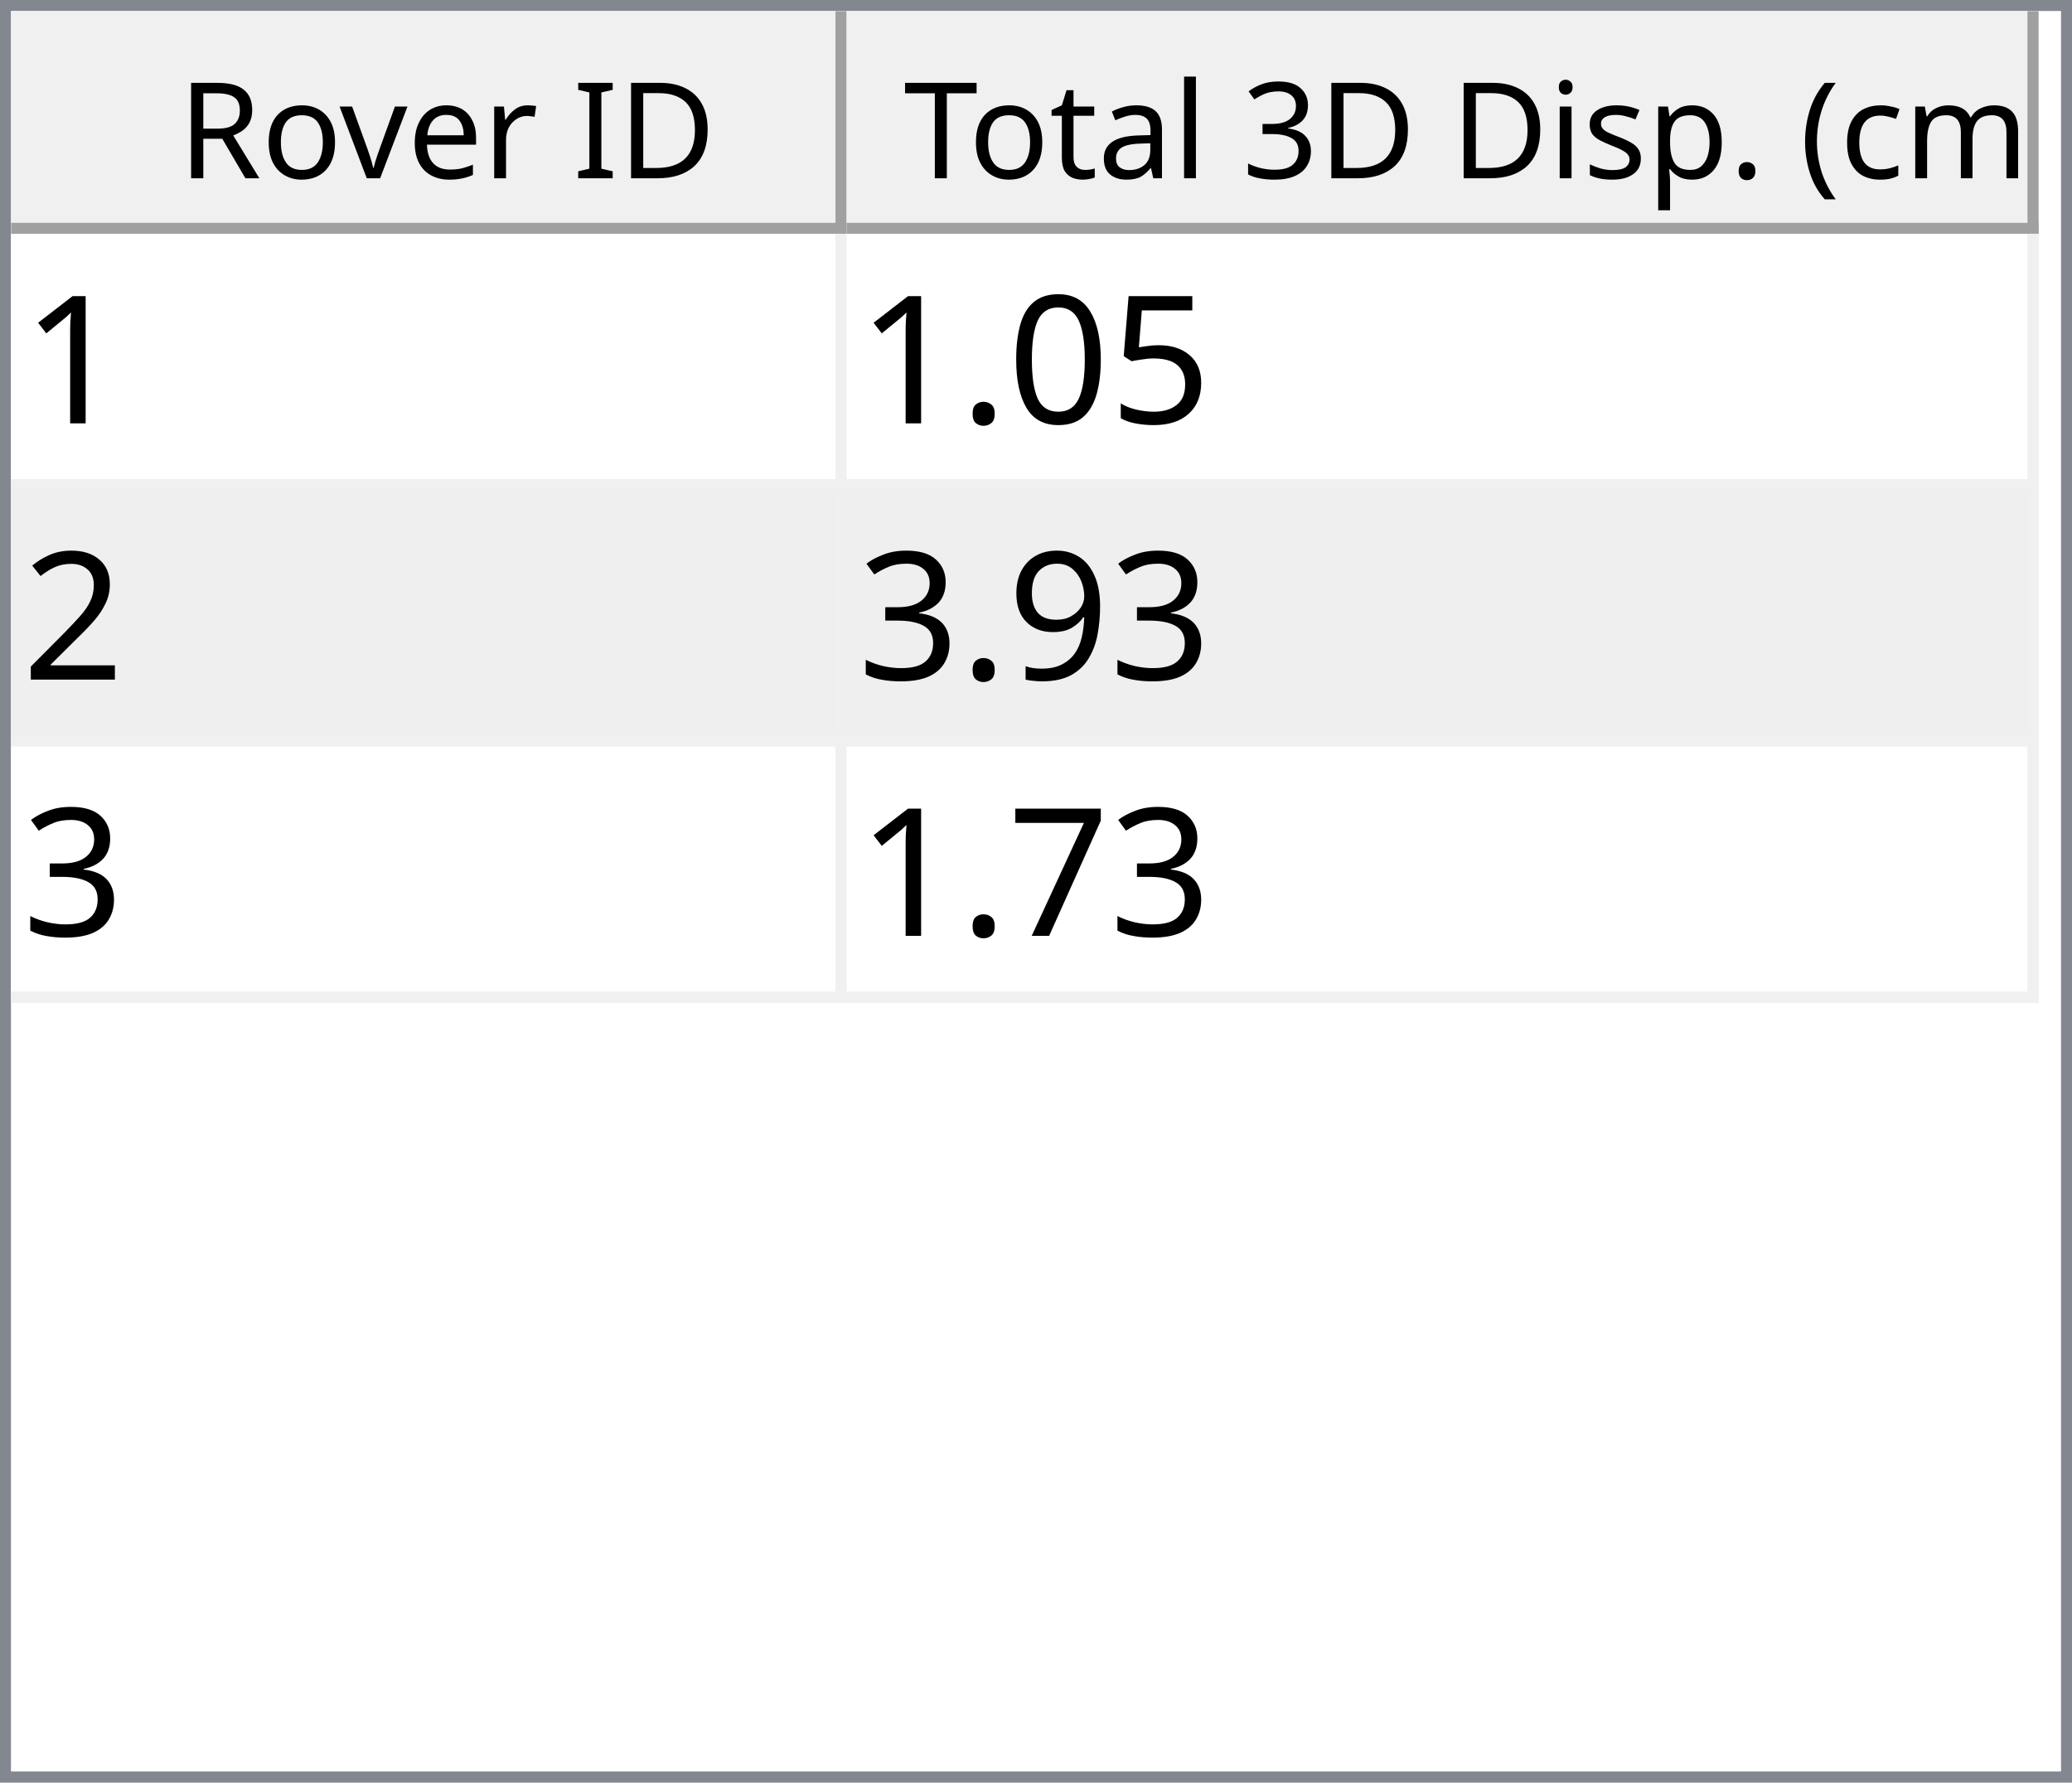
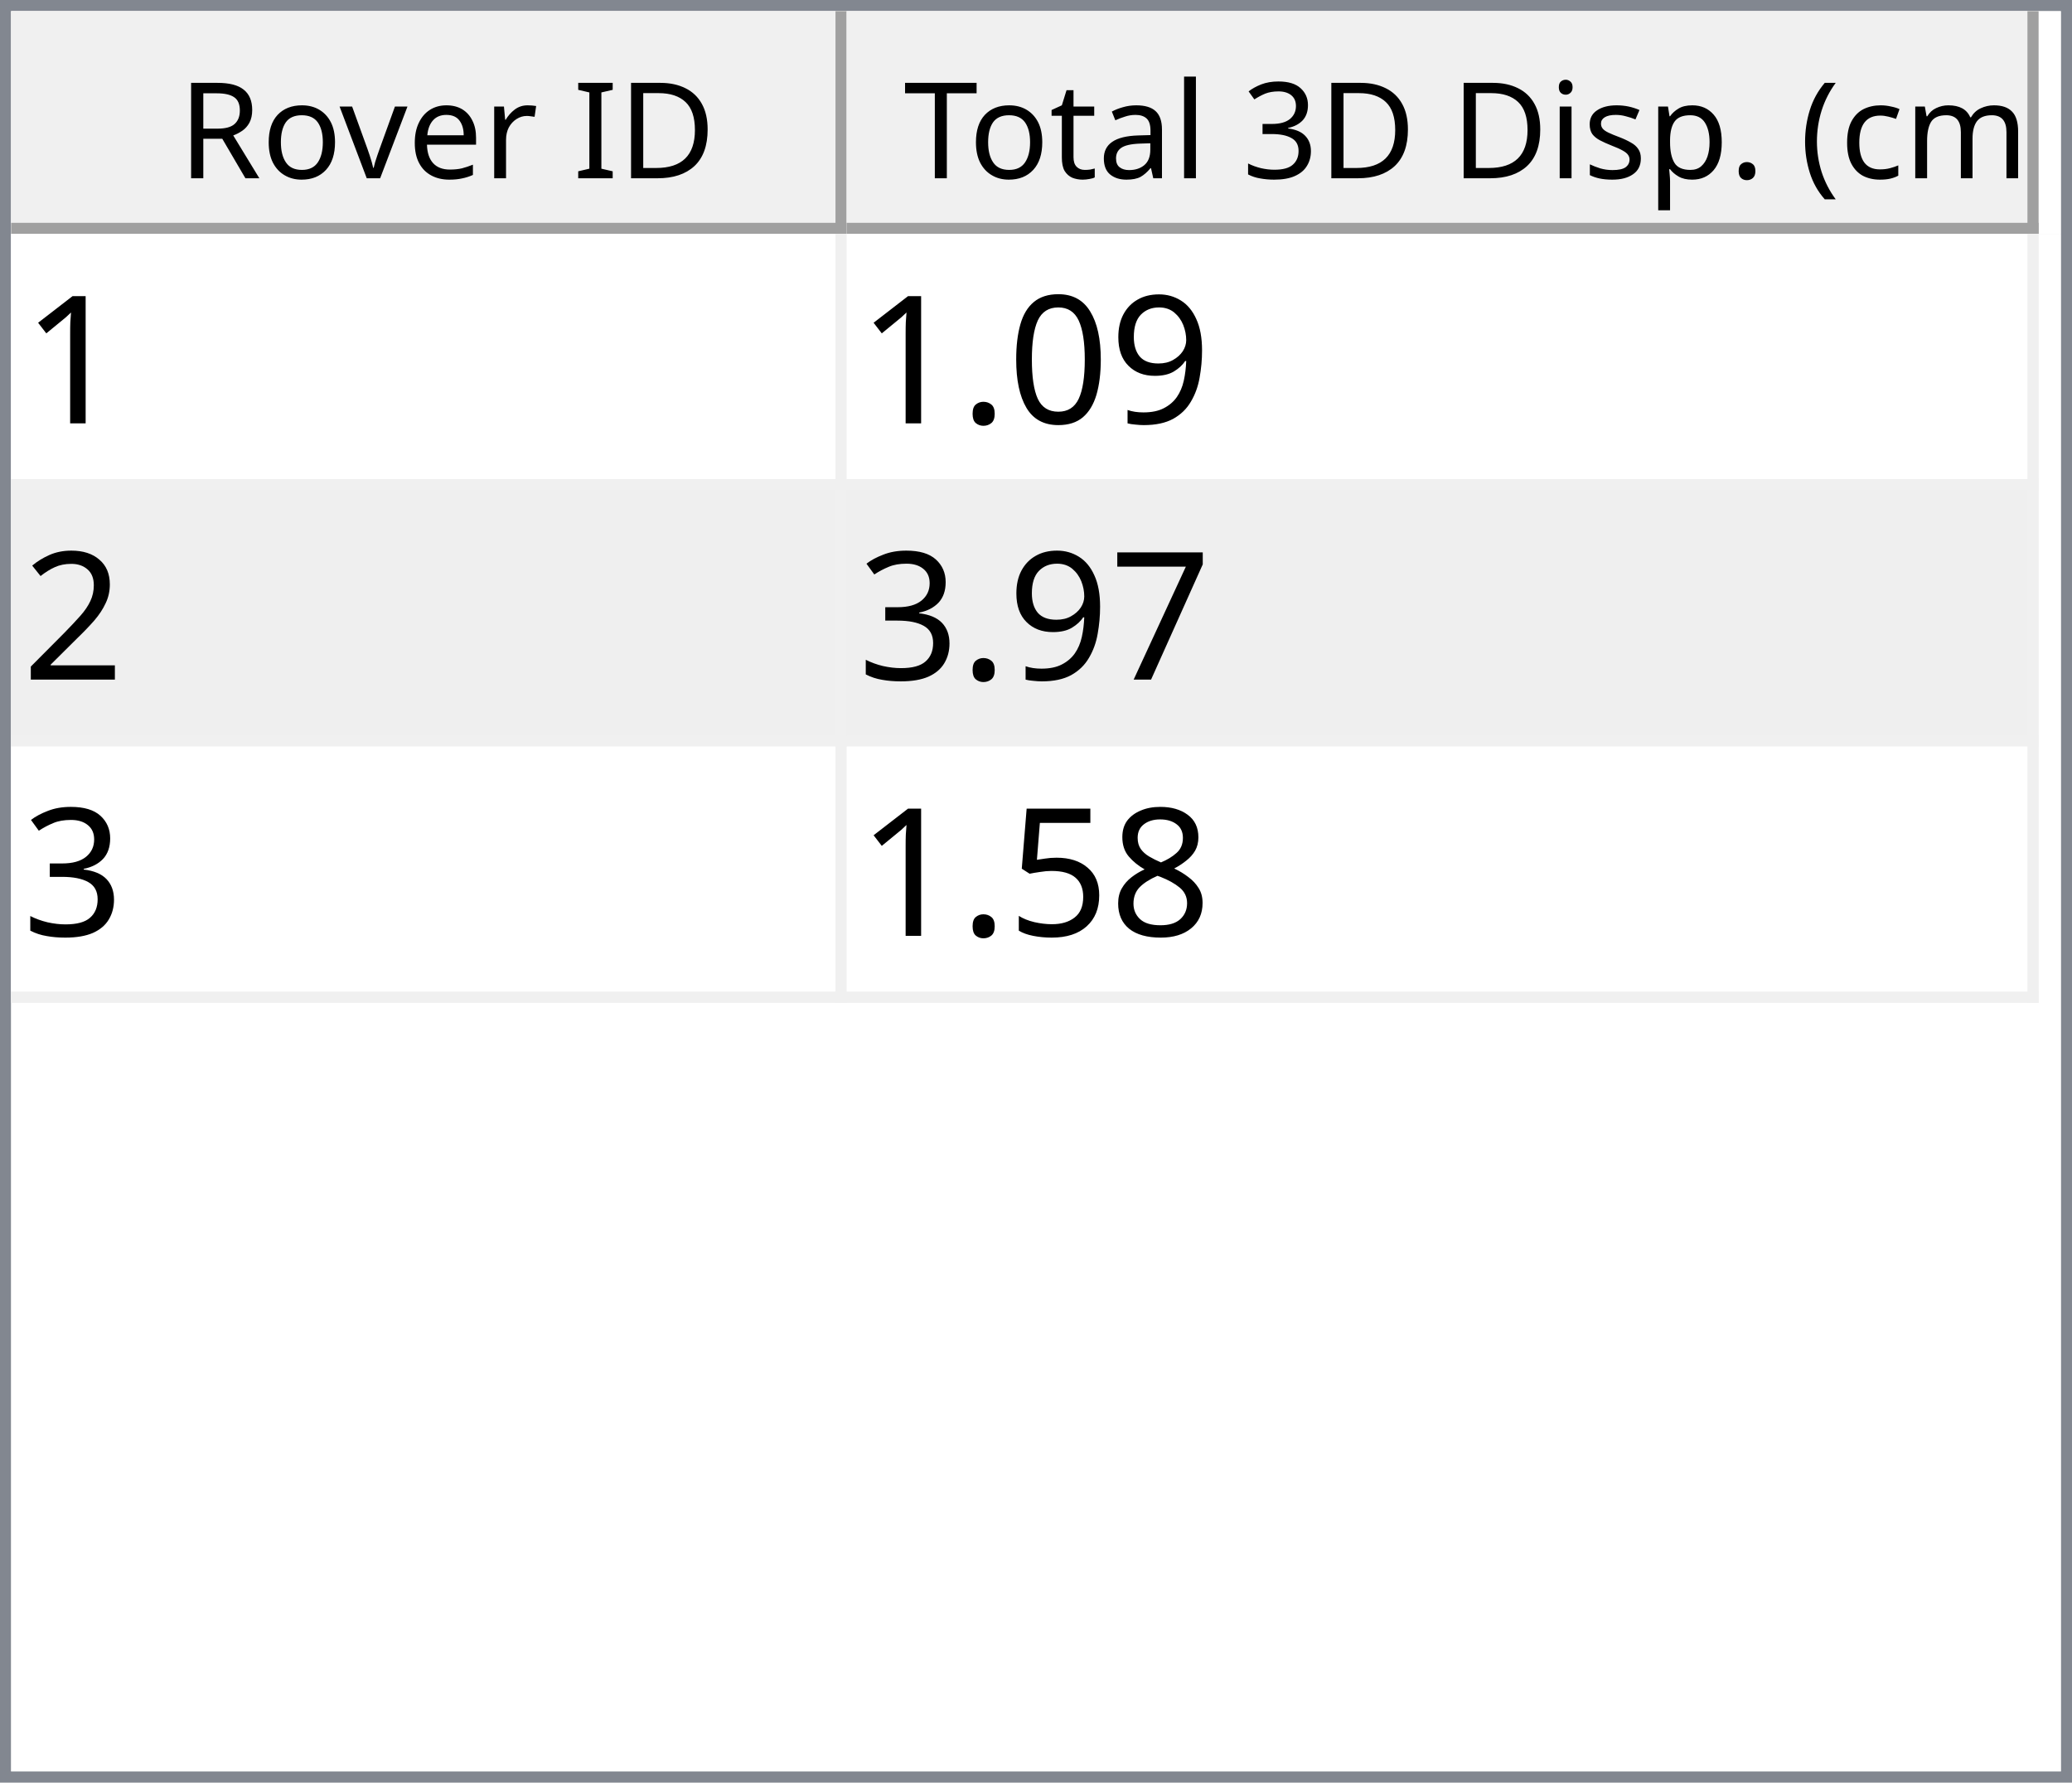
<svg xmlns="http://www.w3.org/2000/svg" style="fill-opacity:1; color-rendering:auto; color-interpolation:auto; text-rendering:auto; stroke:black; stroke-linecap:square; stroke-miterlimit:10; shape-rendering:auto; stroke-opacity:1; fill:black; stroke-dasharray:none; font-weight:normal; stroke-width:1; font-family:'Dialog'; font-style:normal; stroke-linejoin:miter; font-size:12px; stroke-dashoffset:0; image-rendering:auto;" width="186" height="160">
  <defs id="genericDefs" />
  <g>
    <defs id="defs1">
      <clipPath clipPathUnits="userSpaceOnUse" id="clipPath1">
        <path d="M0 0 L186 0 L186 160 L0 160 L0 0 Z" />
      </clipPath>
      <clipPath clipPathUnits="userSpaceOnUse" id="clipPath2">
        <path d="M0 0 L0 160 L186 160 L186 0 Z" />
      </clipPath>
      <clipPath clipPathUnits="userSpaceOnUse" id="clipPath3">
        <path d="M0 0 L0 20 L184 20 L184 0 Z" />
      </clipPath>
      <clipPath clipPathUnits="userSpaceOnUse" id="clipPath4">
        <path d="M0 0 L0 20 L75 20 L75 0 Z" />
      </clipPath>
      <clipPath clipPathUnits="userSpaceOnUse" id="clipPath5">
        <path d="M1 1 L1 19 L74 19 L74 1 Z" />
      </clipPath>
      <clipPath clipPathUnits="userSpaceOnUse" id="clipPath6">
        <path d="M0 0 L0 18 L73 18 L73 0 Z" />
      </clipPath>
      <clipPath clipPathUnits="userSpaceOnUse" id="clipPath7">
        <path d="M-0.5 -0.5 L-0.5 19.5 L74.5 19.5 L74.5 -0.5 Z" />
      </clipPath>
      <clipPath clipPathUnits="userSpaceOnUse" id="clipPath8">
        <path d="M0 0 L0 20 L107 20 L107 0 Z" />
      </clipPath>
      <clipPath clipPathUnits="userSpaceOnUse" id="clipPath9">
        <path d="M1 1 L1 19 L106 19 L106 1 Z" />
      </clipPath>
      <clipPath clipPathUnits="userSpaceOnUse" id="clipPath10">
        <path d="M0 0 L0 18 L105 18 L105 0 Z" />
      </clipPath>
      <clipPath clipPathUnits="userSpaceOnUse" id="clipPath11">
        <path d="M-0.5 -0.5 L-0.5 19.5 L106.5 19.5 L106.5 -0.5 Z" />
      </clipPath>
      <clipPath clipPathUnits="userSpaceOnUse" id="clipPath12">
        <path d="M0 0 L0 138 L184 138 L184 0 Z" />
      </clipPath>
      <clipPath clipPathUnits="userSpaceOnUse" id="clipPath13">
        <path d="M0 0 L0 69 L182 69 L182 0 Z" />
      </clipPath>
      <clipPath clipPathUnits="userSpaceOnUse" id="clipPath14">
        <path d="M-0.5 -0.5 L-0.5 68.5 L181.5 68.5 L181.5 -0.5 Z" />
      </clipPath>
      <clipPath clipPathUnits="userSpaceOnUse" id="clipPath15">
        <path d="M0 0 L0 22 L74 22 L74 0 Z" />
      </clipPath>
      <clipPath clipPathUnits="userSpaceOnUse" id="clipPath16">
        <path d="M0 0 L0 22 L106 22 L106 0 Z" />
      </clipPath>
      <font horiz-adv-x="64.551" id="font1">
        <font-face ascent="107.91" descent="25.098" units-per-em="100" style="font-style:normal; font-family:Segoe UI; font-weight:normal;" />
        <missing-glyph horiz-adv-x="64.551" d="M8.109 0 L8.109 68.266 L56.453 68.266 L56.453 0 L8.109 0 ZM15.328 7.234 L49.219 7.234 L49.219 61.031 L15.328 61.031 L15.328 7.234 Z" />
        <glyph unicode="D" horiz-adv-x="70.117" d="M9.188 0 L9.188 70.016 L28.516 70.016 Q65.531 70.016 65.531 35.891 Q65.531 19.672 55.25 9.836 Q44.969 0 27.734 0 L9.188 0 ZM17.391 62.594 L17.391 7.422 L27.828 7.422 Q41.609 7.422 49.273 14.797 Q56.938 22.172 56.938 35.688 Q56.938 62.594 28.328 62.594 L17.391 62.594 Z" />
        <glyph unicode="I" horiz-adv-x="26.611" d="M17.391 0 L9.188 0 L9.188 70.016 L17.391 70.016 L17.391 0 Z" />
        <glyph unicode=" " horiz-adv-x="27.393" d="" />
        <glyph unicode="r" horiz-adv-x="34.766" d="M34.188 41.891 Q32.078 43.5 28.125 43.5 Q23 43.5 19.555 38.672 Q16.109 33.844 16.109 25.484 L16.109 0 L8.109 0 L8.109 50 L16.109 50 L16.109 39.703 L16.312 39.703 Q18.016 44.969 21.531 47.922 Q25.047 50.875 29.391 50.875 Q32.516 50.875 34.188 50.203 L34.188 41.891 Z" />
        <glyph unicode="e" horiz-adv-x="52.295" d="M48.297 23 L12.984 23 Q13.188 14.656 17.484 10.109 Q21.781 5.562 29.297 5.562 Q37.75 5.562 44.828 11.141 L44.828 3.609 Q38.234 -1.172 27.391 -1.172 Q16.797 -1.172 10.742 5.641 Q4.688 12.453 4.688 24.812 Q4.688 36.469 11.305 43.82 Q17.922 51.172 27.734 51.172 Q37.547 51.172 42.922 44.828 Q48.297 38.484 48.297 27.203 L48.297 23 ZM40.094 29.781 Q40.047 36.719 36.75 40.578 Q33.453 44.438 27.594 44.438 Q21.922 44.438 17.969 40.383 Q14.016 36.328 13.094 29.781 L40.094 29.781 Z" />
        <glyph unicode="v" horiz-adv-x="47.9" d="M47.406 50 L27.484 0 L19.625 0 L0.688 50 L9.469 50 L22.172 13.672 Q23.578 9.672 23.922 6.688 L24.125 6.688 Q24.609 10.453 25.688 13.484 L38.969 50 L47.406 50 Z" />
        <glyph unicode="o" horiz-adv-x="58.594" d="M29 -1.172 Q17.922 -1.172 11.305 5.836 Q4.688 12.844 4.688 24.422 Q4.688 37.016 11.57 44.094 Q18.453 51.172 30.172 51.172 Q41.359 51.172 47.633 44.289 Q53.906 37.406 53.906 25.203 Q53.906 13.234 47.141 6.031 Q40.375 -1.172 29 -1.172 ZM29.594 44.438 Q21.875 44.438 17.383 39.188 Q12.891 33.938 12.891 24.703 Q12.891 15.828 17.43 10.695 Q21.969 5.562 29.594 5.562 Q37.359 5.562 41.531 10.594 Q45.703 15.625 45.703 24.906 Q45.703 34.281 41.531 39.359 Q37.359 44.438 29.594 44.438 Z" />
        <glyph unicode="R" horiz-adv-x="59.814" d="M59.375 0 L49.609 0 L37.891 19.625 Q36.281 22.359 34.766 24.289 Q33.25 26.219 31.664 27.438 Q30.078 28.656 28.25 29.219 Q26.422 29.781 24.125 29.781 L17.391 29.781 L17.391 0 L9.188 0 L9.188 70.016 L30.078 70.016 Q34.672 70.016 38.555 68.867 Q42.438 67.719 45.289 65.375 Q48.141 63.031 49.758 59.547 Q51.375 56.062 51.375 51.375 Q51.375 47.703 50.273 44.656 Q49.172 41.609 47.148 39.211 Q45.125 36.812 42.266 35.133 Q39.406 33.453 35.844 32.516 L35.844 32.328 Q37.594 31.547 38.891 30.547 Q40.188 29.547 41.359 28.18 Q42.531 26.812 43.68 25.078 Q44.828 23.344 46.234 21.047 L59.375 0 ZM17.391 62.594 L17.391 37.203 L28.516 37.203 Q31.594 37.203 34.203 38.133 Q36.812 39.062 38.719 40.797 Q40.625 42.531 41.703 45.047 Q42.781 47.562 42.781 50.688 Q42.781 56.297 39.141 59.445 Q35.5 62.594 28.609 62.594 L17.391 62.594 Z" />
        <glyph unicode=")" horiz-adv-x="30.176" d="M8.297 -15.922 L1.172 -15.922 Q16.406 2.344 16.406 26.812 Q16.406 51.469 1.078 70.016 L8.297 70.016 Q23.531 52.156 23.531 26.703 Q23.531 1.375 8.297 -15.922 Z" />
        <glyph unicode="m" horiz-adv-x="86.133" d="M79.109 0 L71.094 0 L71.094 28.719 Q71.094 37.016 68.531 40.727 Q65.969 44.438 59.906 44.438 Q54.781 44.438 51.195 39.75 Q47.609 35.062 47.609 28.516 L47.609 0 L39.594 0 L39.594 29.688 Q39.594 44.438 28.219 44.438 Q22.953 44.438 19.531 40.016 Q16.109 35.594 16.109 28.516 L16.109 0 L8.109 0 L8.109 50 L16.109 50 L16.109 42.094 L16.312 42.094 Q21.625 51.172 31.844 51.172 Q36.969 51.172 40.773 48.312 Q44.578 45.453 46 40.828 Q51.562 51.172 62.594 51.172 Q79.109 51.172 79.109 30.812 L79.109 0 Z" />
        <glyph unicode="c" horiz-adv-x="46.191" d="M42.188 2.297 Q36.422 -1.172 28.516 -1.172 Q17.828 -1.172 11.258 5.789 Q4.688 12.75 4.688 23.828 Q4.688 36.188 11.766 43.68 Q18.844 51.172 30.672 51.172 Q37.25 51.172 42.281 48.734 L42.281 40.531 Q36.719 44.438 30.375 44.438 Q22.703 44.438 17.797 38.945 Q12.891 33.453 12.891 24.516 Q12.891 15.719 17.508 10.641 Q22.125 5.562 29.891 5.562 Q36.422 5.562 42.188 9.906 L42.188 2.297 Z" />
        <glyph unicode="(" horiz-adv-x="30.176" d="M29.109 -15.922 L21.969 -15.922 Q6.844 1.375 6.844 26.703 Q6.844 52.156 21.969 70.016 L29.203 70.016 Q13.875 51.469 13.875 26.812 Q13.875 2.344 29.109 -15.922 Z" />
        <glyph unicode="." horiz-adv-x="21.68" d="M10.891 -1.078 Q8.641 -1.078 7.055 0.539 Q5.469 2.156 5.469 4.391 Q5.469 6.641 7.055 8.273 Q8.641 9.906 10.891 9.906 Q13.188 9.906 14.797 8.273 Q16.406 6.641 16.406 4.391 Q16.406 2.156 14.797 0.539 Q13.188 -1.078 10.891 -1.078 Z" />
        <glyph unicode="p" horiz-adv-x="58.789" d="M16.312 7.234 L16.109 7.234 L16.109 -23 L8.109 -23 L8.109 50 L16.109 50 L16.109 41.219 L16.312 41.219 Q22.219 51.172 33.594 51.172 Q43.266 51.172 48.688 44.461 Q54.109 37.75 54.109 26.469 Q54.109 13.922 48 6.375 Q41.891 -1.172 31.297 -1.172 Q21.578 -1.172 16.312 7.234 ZM16.109 27.391 L16.109 20.406 Q16.109 14.203 20.141 9.883 Q24.172 5.562 30.375 5.562 Q37.641 5.562 41.773 11.133 Q45.906 16.703 45.906 26.609 Q45.906 34.969 42.047 39.703 Q38.188 44.438 31.594 44.438 Q24.609 44.438 20.359 39.578 Q16.109 34.719 16.109 27.391 Z" />
        <glyph unicode="s" horiz-adv-x="42.432" d="M5.078 1.812 L5.078 10.406 Q11.625 5.562 19.484 5.562 Q30.031 5.562 30.031 12.594 Q30.031 14.594 29.125 15.992 Q28.219 17.391 26.68 18.461 Q25.141 19.531 23.07 20.383 Q21 21.234 18.609 22.172 Q15.281 23.484 12.766 24.828 Q10.25 26.172 8.57 27.859 Q6.891 29.547 6.031 31.695 Q5.172 33.844 5.172 36.719 Q5.172 40.234 6.789 42.945 Q8.406 45.656 11.086 47.484 Q13.766 49.312 17.211 50.242 Q20.656 51.172 24.312 51.172 Q30.812 51.172 35.938 48.922 L35.938 40.828 Q30.422 44.438 23.25 44.438 Q21 44.438 19.195 43.922 Q17.391 43.406 16.094 42.477 Q14.797 41.547 14.086 40.258 Q13.375 38.969 13.375 37.406 Q13.375 35.453 14.086 34.133 Q14.797 32.812 16.164 31.789 Q17.531 30.766 19.484 29.938 Q21.438 29.109 23.922 28.125 Q27.25 26.859 29.883 25.516 Q32.516 24.172 34.375 22.484 Q36.234 20.797 37.234 18.602 Q38.234 16.406 38.234 13.375 Q38.234 9.672 36.602 6.938 Q34.969 4.203 32.234 2.398 Q29.5 0.594 25.93 -0.289 Q22.359 -1.172 18.453 -1.172 Q10.75 -1.172 5.078 1.812 Z" />
        <glyph unicode="i" horiz-adv-x="24.219" d="M12.203 62.703 Q10.062 62.703 8.547 64.164 Q7.031 65.625 7.031 67.875 Q7.031 70.125 8.547 71.609 Q10.062 73.094 12.203 73.094 Q14.406 73.094 15.945 71.609 Q17.484 70.125 17.484 67.875 Q17.484 65.719 15.945 64.211 Q14.406 62.703 12.203 62.703 ZM16.109 0 L8.109 0 L8.109 50 L16.109 50 L16.109 0 Z" />
        <glyph unicode="3" horiz-adv-x="53.906" d="M46.531 19.828 Q46.531 15.094 44.75 11.211 Q42.969 7.328 39.719 4.57 Q36.469 1.812 31.93 0.297 Q27.391 -1.219 21.922 -1.219 Q11.922 -1.219 6 2.594 L6 11.188 Q13.094 5.609 22.219 5.609 Q25.875 5.609 28.828 6.539 Q31.781 7.469 33.906 9.227 Q36.031 10.984 37.18 13.477 Q38.328 15.969 38.328 19.094 Q38.328 32.812 18.797 32.812 L12.984 32.812 L12.984 39.594 L18.5 39.594 Q35.797 39.594 35.797 52.484 Q35.797 64.406 22.609 64.406 Q15.188 64.406 8.688 59.422 L8.688 67.188 Q15.375 71.188 24.609 71.188 Q29 71.188 32.57 69.969 Q36.141 68.75 38.68 66.555 Q41.219 64.359 42.609 61.281 Q44 58.203 44 54.5 Q44 40.672 30.031 36.719 L30.031 36.531 Q33.594 36.141 36.625 34.797 Q39.656 33.453 41.852 31.305 Q44.047 29.156 45.289 26.25 Q46.531 23.344 46.531 19.828 Z" />
        <glyph unicode="l" horiz-adv-x="24.219" d="M16.109 0 L8.109 0 L8.109 74.031 L16.109 74.031 L16.109 0 Z" />
        <glyph unicode="a" horiz-adv-x="50.879" d="M43.891 0 L35.891 0 L35.891 7.812 L35.688 7.812 Q30.469 -1.172 20.312 -1.172 Q12.844 -1.172 8.617 2.781 Q4.391 6.734 4.391 13.281 Q4.391 27.297 20.906 29.594 L35.891 31.688 Q35.891 44.438 25.594 44.438 Q16.547 44.438 9.281 38.281 L9.281 46.484 Q16.656 51.172 26.266 51.172 Q43.891 51.172 43.891 32.516 L43.891 0 ZM35.891 25.297 L23.828 23.641 Q18.266 22.859 15.43 20.875 Q12.594 18.891 12.594 13.875 Q12.594 10.203 15.211 7.883 Q17.828 5.562 22.172 5.562 Q28.125 5.562 32.008 9.742 Q35.891 13.922 35.891 20.312 L35.891 25.297 Z" />
        <glyph unicode="t" horiz-adv-x="33.887" d="M31.297 0.484 Q28.469 -1.078 23.828 -1.078 Q10.688 -1.078 10.688 13.578 L10.688 43.172 L2.094 43.172 L2.094 50 L10.688 50 L10.688 62.203 L18.703 64.797 L18.703 50 L31.297 50 L31.297 43.172 L18.703 43.172 L18.703 14.984 Q18.703 9.969 20.414 7.82 Q22.125 5.672 26.078 5.672 Q29.109 5.672 31.297 7.328 L31.297 0.484 Z" />
        <glyph unicode="T" horiz-adv-x="52.393" d="M50.594 62.594 L30.375 62.594 L30.375 0 L22.172 0 L22.172 62.594 L2 62.594 L2 70.016 L50.594 70.016 L50.594 62.594 Z" />
      </font>
      <font horiz-adv-x="75.0" id="font2">
        <font-face ascent="100.537" descent="21.973" units-per-em="100" style="font-style:normal; font-family:sans-serif; font-weight:normal;" />
        <missing-glyph horiz-adv-x="75.0" d="M12.5 0 L12.5 62.5 L62.5 62.5 L62.5 0 L12.5 0 ZM14.062 1.562 L60.938 1.562 L60.938 60.938 L14.062 60.938 L14.062 1.562 Z" />
        <glyph unicode="1" horiz-adv-x="55.615" d="M37.25 0 L28.469 0 L28.469 56 Q25.297 52.984 20.141 49.953 Q14.984 46.922 10.891 45.406 L10.891 53.906 Q18.266 57.375 23.781 62.305 Q29.297 67.234 31.594 71.875 L37.25 71.875 L37.25 0 Z" />
-         <glyph unicode="5" horiz-adv-x="55.615" d="M4.156 18.75 L13.375 19.531 Q14.406 12.797 18.141 9.398 Q21.875 6 27.156 6 Q33.5 6 37.891 10.789 Q42.281 15.578 42.281 23.484 Q42.281 31 38.062 35.352 Q33.844 39.703 27 39.703 Q22.75 39.703 19.336 37.773 Q15.922 35.844 13.969 32.766 L5.719 33.844 L12.641 70.609 L48.25 70.609 L48.25 62.203 L19.672 62.203 L15.828 42.969 Q22.266 47.469 29.344 47.469 Q38.719 47.469 45.164 40.969 Q51.609 34.469 51.609 24.266 Q51.609 14.547 45.953 7.469 Q39.062 -1.219 27.156 -1.219 Q17.391 -1.219 11.211 4.25 Q5.031 9.719 4.156 18.75 Z" />
+         <glyph unicode="9" horiz-adv-x="55.615" d="M5.469 16.547 L13.922 17.328 Q14.984 11.375 18.016 8.688 Q21.047 6 25.781 6 Q29.828 6 32.883 7.859 Q35.938 9.719 37.891 12.82 Q39.844 15.922 41.164 21.195 Q42.484 26.469 42.484 31.938 Q42.484 32.516 42.438 33.688 Q39.797 29.5 35.234 26.883 Q30.672 24.266 25.344 24.266 Q16.453 24.266 10.305 30.711 Q4.156 37.156 4.156 47.703 Q4.156 58.594 10.578 65.234 Q17 71.875 26.656 71.875 Q33.641 71.875 39.43 68.117 Q45.219 64.359 48.219 57.398 Q51.219 50.438 51.219 37.25 Q51.219 23.531 48.242 15.406 Q45.266 7.281 39.383 3.031 Q33.5 -1.219 25.594 -1.219 Q17.188 -1.219 11.867 3.445 Q6.547 8.109 5.469 16.547 ZM41.453 48.141 Q41.453 55.719 37.43 60.156 Q33.406 64.594 27.734 64.594 Q21.875 64.594 17.531 59.812 Q13.188 55.031 13.188 47.406 Q13.188 40.578 17.312 36.305 Q21.438 32.031 27.484 32.031 Q33.594 32.031 37.523 36.305 Q41.453 40.578 41.453 48.141 Z" />
        <glyph unicode="0" horiz-adv-x="55.615" d="M4.156 35.297 Q4.156 48 6.766 55.742 Q9.375 63.484 14.523 67.68 Q19.672 71.875 27.484 71.875 Q33.25 71.875 37.594 69.555 Q41.938 67.234 44.773 62.867 Q47.609 58.5 49.219 52.227 Q50.828 45.953 50.828 35.297 Q50.828 22.703 48.242 14.969 Q45.656 7.234 40.508 3.008 Q35.359 -1.219 27.484 -1.219 Q17.141 -1.219 11.234 6.203 Q4.156 15.141 4.156 35.297 ZM13.188 35.297 Q13.188 17.672 17.312 11.836 Q21.438 6 27.484 6 Q33.547 6 37.672 11.859 Q41.797 17.719 41.797 35.297 Q41.797 52.984 37.672 58.789 Q33.547 64.594 27.391 64.594 Q21.344 64.594 17.719 59.469 Q13.188 52.938 13.188 35.297 Z" />
        <glyph unicode="." horiz-adv-x="27.783" d="M9.078 0 L9.078 10.016 L19.094 10.016 L19.094 0 L9.078 0 Z" />
        <glyph unicode="2" horiz-adv-x="55.615" d="M50.344 8.453 L50.344 0 L3.031 0 Q2.938 3.172 4.047 6.109 Q5.859 10.938 9.836 15.625 Q13.812 20.312 21.344 26.469 Q33.016 36.031 37.117 41.625 Q41.219 47.219 41.219 52.203 Q41.219 57.422 37.477 61.008 Q33.734 64.594 27.734 64.594 Q21.391 64.594 17.578 60.789 Q13.766 56.984 13.719 50.25 L4.688 51.172 Q5.609 61.281 11.664 66.578 Q17.719 71.875 27.938 71.875 Q38.234 71.875 44.242 66.164 Q50.25 60.453 50.25 52 Q50.25 47.703 48.492 43.555 Q46.734 39.406 42.656 34.812 Q38.578 30.219 29.109 22.219 Q21.188 15.578 18.945 13.211 Q16.703 10.844 15.234 8.453 L50.344 8.453 Z" />
-         <glyph unicode="9" horiz-adv-x="55.615" d="M5.469 16.547 L13.922 17.328 Q14.984 11.375 18.016 8.688 Q21.047 6 25.781 6 Q29.828 6 32.883 7.859 Q35.938 9.719 37.891 12.82 Q39.844 15.922 41.164 21.195 Q42.484 26.469 42.484 31.938 Q42.484 32.516 42.438 33.688 Q39.797 29.5 35.234 26.883 Q30.672 24.266 25.344 24.266 Q16.453 24.266 10.305 30.711 Q4.156 37.156 4.156 47.703 Q4.156 58.594 10.578 65.234 Q17 71.875 26.656 71.875 Q33.641 71.875 39.43 68.117 Q45.219 64.359 48.219 57.398 Q51.219 50.438 51.219 37.25 Q51.219 23.531 48.242 15.406 Q45.266 7.281 39.383 3.031 Q33.5 -1.219 25.594 -1.219 Q17.188 -1.219 11.867 3.445 Q6.547 8.109 5.469 16.547 ZM41.453 48.141 Q41.453 55.719 37.43 60.156 Q33.406 64.594 27.734 64.594 Q21.875 64.594 17.531 59.812 Q13.188 55.031 13.188 47.406 Q13.188 40.578 17.312 36.305 Q21.438 32.031 27.484 32.031 Q33.594 32.031 37.523 36.305 Q41.453 40.578 41.453 48.141 Z" />
+         <glyph unicode="7" horiz-adv-x="55.615" d="M4.734 62.203 L4.734 70.656 L51.078 70.656 L51.078 63.812 Q44.234 56.547 37.523 44.484 Q30.812 32.422 27.156 19.672 Q24.516 10.688 23.781 0 L14.75 0 Q14.891 8.453 18.062 20.414 Q21.234 32.375 27.172 43.484 Q33.109 54.594 39.797 62.203 L4.734 62.203 Z" />
        <glyph unicode="3" horiz-adv-x="55.615" d="M4.203 18.891 L12.984 20.062 Q14.5 12.594 18.141 9.297 Q21.781 6 27 6 Q33.203 6 37.477 10.297 Q41.75 14.594 41.75 20.953 Q41.75 27 37.797 30.93 Q33.844 34.859 27.734 34.859 Q25.25 34.859 21.531 33.891 L22.516 41.609 Q23.391 41.5 23.922 41.5 Q29.547 41.5 34.039 44.43 Q38.531 47.359 38.531 53.469 Q38.531 58.297 35.258 61.477 Q31.984 64.656 26.812 64.656 Q21.688 64.656 18.266 61.43 Q14.844 58.203 13.875 51.766 L5.078 53.328 Q6.688 62.156 12.398 67.016 Q18.109 71.875 26.609 71.875 Q32.469 71.875 37.398 69.359 Q42.328 66.844 44.945 62.5 Q47.562 58.156 47.562 53.266 Q47.562 48.641 45.07 44.828 Q42.578 41.016 37.703 38.766 Q44.047 37.312 47.562 32.695 Q51.078 28.078 51.078 21.141 Q51.078 11.766 44.242 5.25 Q37.406 -1.266 26.953 -1.266 Q17.531 -1.266 11.305 4.352 Q5.078 9.969 4.203 18.891 Z" />
-         <glyph unicode="7" horiz-adv-x="55.615" d="M4.734 62.203 L4.734 70.656 L51.078 70.656 L51.078 63.812 Q44.234 56.547 37.523 44.484 Q30.812 32.422 27.156 19.672 Q24.516 10.688 23.781 0 L14.75 0 Q14.891 8.453 18.062 20.414 Q21.234 32.375 27.172 43.484 Q33.109 54.594 39.797 62.203 L4.734 62.203 Z" />
+         <glyph unicode="8" horiz-adv-x="55.615" d="M17.672 38.812 Q12.203 40.828 9.57 44.539 Q6.938 48.25 6.938 53.422 Q6.938 61.234 12.555 66.555 Q18.172 71.875 27.484 71.875 Q36.859 71.875 42.578 66.43 Q48.297 60.984 48.297 53.172 Q48.297 48.188 45.68 44.508 Q43.062 40.828 37.75 38.812 Q44.344 36.672 47.781 31.883 Q51.219 27.094 51.219 20.453 Q51.219 11.281 44.727 5.031 Q38.234 -1.219 27.641 -1.219 Q17.047 -1.219 10.547 5.055 Q4.047 11.328 4.047 20.703 Q4.047 27.688 7.594 32.398 Q11.141 37.109 17.672 38.812 ZM15.922 53.719 Q15.922 48.641 19.195 45.414 Q22.469 42.188 27.688 42.188 Q32.766 42.188 36.016 45.383 Q39.266 48.578 39.266 53.219 Q39.266 58.062 35.914 61.359 Q32.562 64.656 27.594 64.656 Q22.562 64.656 19.242 61.43 Q15.922 58.203 15.922 53.719 ZM13.094 20.656 Q13.094 16.891 14.875 13.375 Q16.656 9.859 20.172 7.93 Q23.688 6 27.734 6 Q34.031 6 38.133 10.055 Q42.234 14.109 42.234 20.359 Q42.234 26.703 38.016 30.859 Q33.797 35.016 27.438 35.016 Q21.234 35.016 17.164 30.914 Q13.094 26.812 13.094 20.656 Z" />
+         <glyph unicode="5" horiz-adv-x="55.615" d="M4.156 18.75 L13.375 19.531 Q14.406 12.797 18.141 9.398 Q21.875 6 27.156 6 Q33.5 6 37.891 10.789 Q42.281 15.578 42.281 23.484 Q42.281 31 38.062 35.352 Q33.844 39.703 27 39.703 Q22.75 39.703 19.336 37.773 Q15.922 35.844 13.969 32.766 L5.719 33.844 L12.641 70.609 L48.25 70.609 L48.25 62.203 L19.672 62.203 L15.828 42.969 Q22.266 47.469 29.344 47.469 Q38.719 47.469 45.164 40.969 Q51.609 34.469 51.609 24.266 Q51.609 14.547 45.953 7.469 Q39.062 -1.219 27.156 -1.219 Q17.391 -1.219 11.211 4.25 Q5.031 9.719 4.156 18.75 Z" />
      </font>
    </defs>
    <g style="fill:white; stroke:white;">
      <rect x="0" y="0" width="186" style="clip-path:url(#clipPath1); stroke:none;" height="160" />
    </g>
    <g style="fill:white; text-rendering:optimizeSpeed; color-rendering:optimizeSpeed; image-rendering:optimizeSpeed; shape-rendering:crispEdges; stroke:white; color-interpolation:sRGB;">
      <rect x="0" width="186" height="160" y="0" style="stroke:none;" />
      <path style="stroke:none;" d="M0 160 L186 160 L186 0 L0 0 Z" />
    </g>
    <g style="fill:rgb(240,240,240); font-family:'Segoe UI'; stroke:rgb(240,240,240);">
      <rect x="0" y="0" width="186" style="clip-path:url(#clipPath2); stroke:none;" height="160" />
    </g>
    <g style="fill:rgb(130,135,144); font-family:'Segoe UI'; stroke:rgb(130,135,144);">
      <path d="M0 0 L186 0 L186 160 L0 160 L0 0 ZM1 1 L185 1 L185 159 L1 159 L1 1 Z" style="fill-rule:evenodd; clip-path:url(#clipPath2); stroke:none;" />
    </g>
    <g style="fill:white; font-family:'Segoe UI'; stroke:white;" transform="translate(1,1)">
      <rect x="0" y="0" width="184" style="clip-path:url(#clipPath3); stroke:none;" height="20" />
    </g>
    <g style="fill:rgb(240,240,240); font-family:'Segoe UI'; stroke:rgb(240,240,240);" transform="translate(1,1)">
      <rect x="0" y="0" width="75" style="clip-path:url(#clipPath4); stroke:none;" height="20" />
    </g>
    <g style="font-family:'Segoe UI';" transform="translate(2,2)">
      <text x="14" xml:space="preserve" y="14" style="clip-path:url(#clipPath6); stroke:none;">Rover ID</text>
    </g>
    <g style="fill:rgb(160,160,160); font-family:'Segoe UI'; stroke:rgb(160,160,160); stroke-linejoin:bevel;" transform="translate(1.5,1.5)">
      <line x1="74" x2="74" y1="0" style="fill:none; clip-path:url(#clipPath7);" y2="19" />
    </g>
    <g style="fill:rgb(160,160,160); font-family:'Segoe UI'; stroke:rgb(160,160,160); stroke-linejoin:bevel;" transform="matrix(1,0,0,1,1,1) translate(0.5,0.5)">
      <line x1="0" x2="74" y1="19" style="fill:none; clip-path:url(#clipPath7);" y2="19" />
    </g>
    <g style="fill:rgb(240,240,240); font-family:'Segoe UI'; stroke:rgb(240,240,240);" transform="translate(76,1)">
      <rect x="0" y="0" width="107" style="clip-path:url(#clipPath8); stroke:none;" height="20" />
    </g>
    <g style="font-family:'Segoe UI';" transform="translate(77,2)">
      <text x="1" xml:space="preserve" y="14" style="clip-path:url(#clipPath10); stroke:none;"> Total 3D Disp. (cm)</text>
    </g>
    <g style="fill:rgb(160,160,160); font-family:'Segoe UI'; stroke:rgb(160,160,160); stroke-linejoin:bevel;" transform="translate(76.5,1.5)">
      <line x1="106" x2="106" y1="0" style="fill:none; clip-path:url(#clipPath11);" y2="19" />
    </g>
    <g style="fill:rgb(160,160,160); font-family:'Segoe UI'; stroke:rgb(160,160,160); stroke-linejoin:bevel;" transform="matrix(1,0,0,1,76,1) translate(0.5,0.5)">
      <line x1="0" x2="106" y1="19" style="fill:none; clip-path:url(#clipPath11);" y2="19" />
    </g>
    <g style="fill:white; font-family:'Segoe UI'; stroke:white;" transform="translate(1,21)">
      <rect x="0" y="0" width="184" style="clip-path:url(#clipPath12); stroke:none;" height="138" />
    </g>
    <g style="fill:rgb(240,240,240); font-size:16px; font-family:sans-serif; stroke:rgb(240,240,240);" transform="translate(1,21)">
      <rect x="0" y="0" width="182" style="clip-path:url(#clipPath13); stroke:none;" height="69" />
      <line transform="translate(0.5,0.5)" x1="0" x2="181" y1="22" style="clip-path:url(#clipPath14); fill:none; stroke-linejoin:bevel;" y2="22" />
    </g>
    <g transform="matrix(1,0,0,1,1,21) translate(0.5,0.5)" style="fill:rgb(240,240,240); font-size:16px; font-family:sans-serif; stroke:rgb(240,240,240); stroke-linejoin:bevel;">
      <line x1="0" x2="181" y1="45" style="fill:none; clip-path:url(#clipPath14);" y2="45" />
    </g>
    <g transform="matrix(1,0,0,1,1,21) translate(0.5,0.5)" style="fill:rgb(240,240,240); font-size:16px; font-family:sans-serif; stroke:rgb(240,240,240); stroke-linejoin:bevel;">
      <line x1="0" x2="181" y1="68" style="fill:none; clip-path:url(#clipPath14);" y2="68" />
    </g>
    <g transform="matrix(1,0,0,1,1,21) translate(0.5,0.5)" style="fill:rgb(240,240,240); font-size:16px; font-family:sans-serif; stroke:rgb(240,240,240); stroke-linejoin:bevel;">
      <line x1="74" x2="74" y1="0" style="fill:none; clip-path:url(#clipPath14);" y2="68" />
    </g>
    <g transform="matrix(1,0,0,1,1,21) translate(0.5,0.5)" style="fill:rgb(240,240,240); font-size:16px; font-family:sans-serif; stroke:rgb(240,240,240); stroke-linejoin:bevel;">
      <line x1="181" x2="181" y1="0" style="fill:none; clip-path:url(#clipPath14);" y2="68" />
    </g>
    <g style="fill:white; font-size:16px; font-family:sans-serif; stroke:white;" transform="matrix(1,0,0,1,1,21)">
      <rect x="0" y="0" width="74" style="clip-path:url(#clipPath15); stroke:none;" height="22" />
      <text x="1" y="17" style="fill:black; clip-path:url(#clipPath15); stroke:none;" xml:space="preserve">1</text>
    </g>
    <g style="fill:white; font-size:16px; font-family:sans-serif; stroke:white;" transform="matrix(1,0,0,1,1,21) translate(75,0)">
      <rect x="0" y="0" width="106" style="clip-path:url(#clipPath16); stroke:none;" height="22" />
-       <text x="1" y="17" style="fill:black; clip-path:url(#clipPath16); stroke:none;" xml:space="preserve">1.05</text>
+       <text x="1" y="17" style="fill:black; clip-path:url(#clipPath16); stroke:none;" xml:space="preserve">1.09</text>
    </g>
    <g style="fill:rgb(239,239,239); font-size:16px; font-family:sans-serif; stroke:rgb(239,239,239);" transform="matrix(1,0,0,1,1,21) translate(0,23)">
      <rect x="0" y="0" width="74" style="clip-path:url(#clipPath15); stroke:none;" height="22" />
      <text x="1" y="17" style="fill:black; clip-path:url(#clipPath15); stroke:none;" xml:space="preserve">2</text>
    </g>
    <g style="fill:rgb(239,239,239); font-size:16px; font-family:sans-serif; stroke:rgb(239,239,239);" transform="matrix(1,0,0,1,1,21) translate(75,23)">
      <rect x="0" y="0" width="106" style="clip-path:url(#clipPath16); stroke:none;" height="22" />
-       <text x="1" y="17" style="fill:black; clip-path:url(#clipPath16); stroke:none;" xml:space="preserve">3.93</text>
+       <text x="1" y="17" style="fill:black; clip-path:url(#clipPath16); stroke:none;" xml:space="preserve">3.97</text>
    </g>
    <g style="fill:white; font-size:16px; font-family:sans-serif; stroke:white;" transform="matrix(1,0,0,1,1,21) translate(0,46)">
      <rect x="0" y="0" width="74" style="clip-path:url(#clipPath15); stroke:none;" height="22" />
      <text x="1" y="17" style="fill:black; clip-path:url(#clipPath15); stroke:none;" xml:space="preserve">3</text>
    </g>
    <g style="fill:white; font-size:16px; font-family:sans-serif; stroke:white;" transform="matrix(1,0,0,1,1,21) translate(75,46)">
      <rect x="0" y="0" width="106" style="clip-path:url(#clipPath16); stroke:none;" height="22" />
-       <text x="1" y="17" style="fill:black; clip-path:url(#clipPath16); stroke:none;" xml:space="preserve">1.73</text>
+       <text x="1" y="17" style="fill:black; clip-path:url(#clipPath16); stroke:none;" xml:space="preserve">1.58</text>
    </g>
  </g>
</svg>
